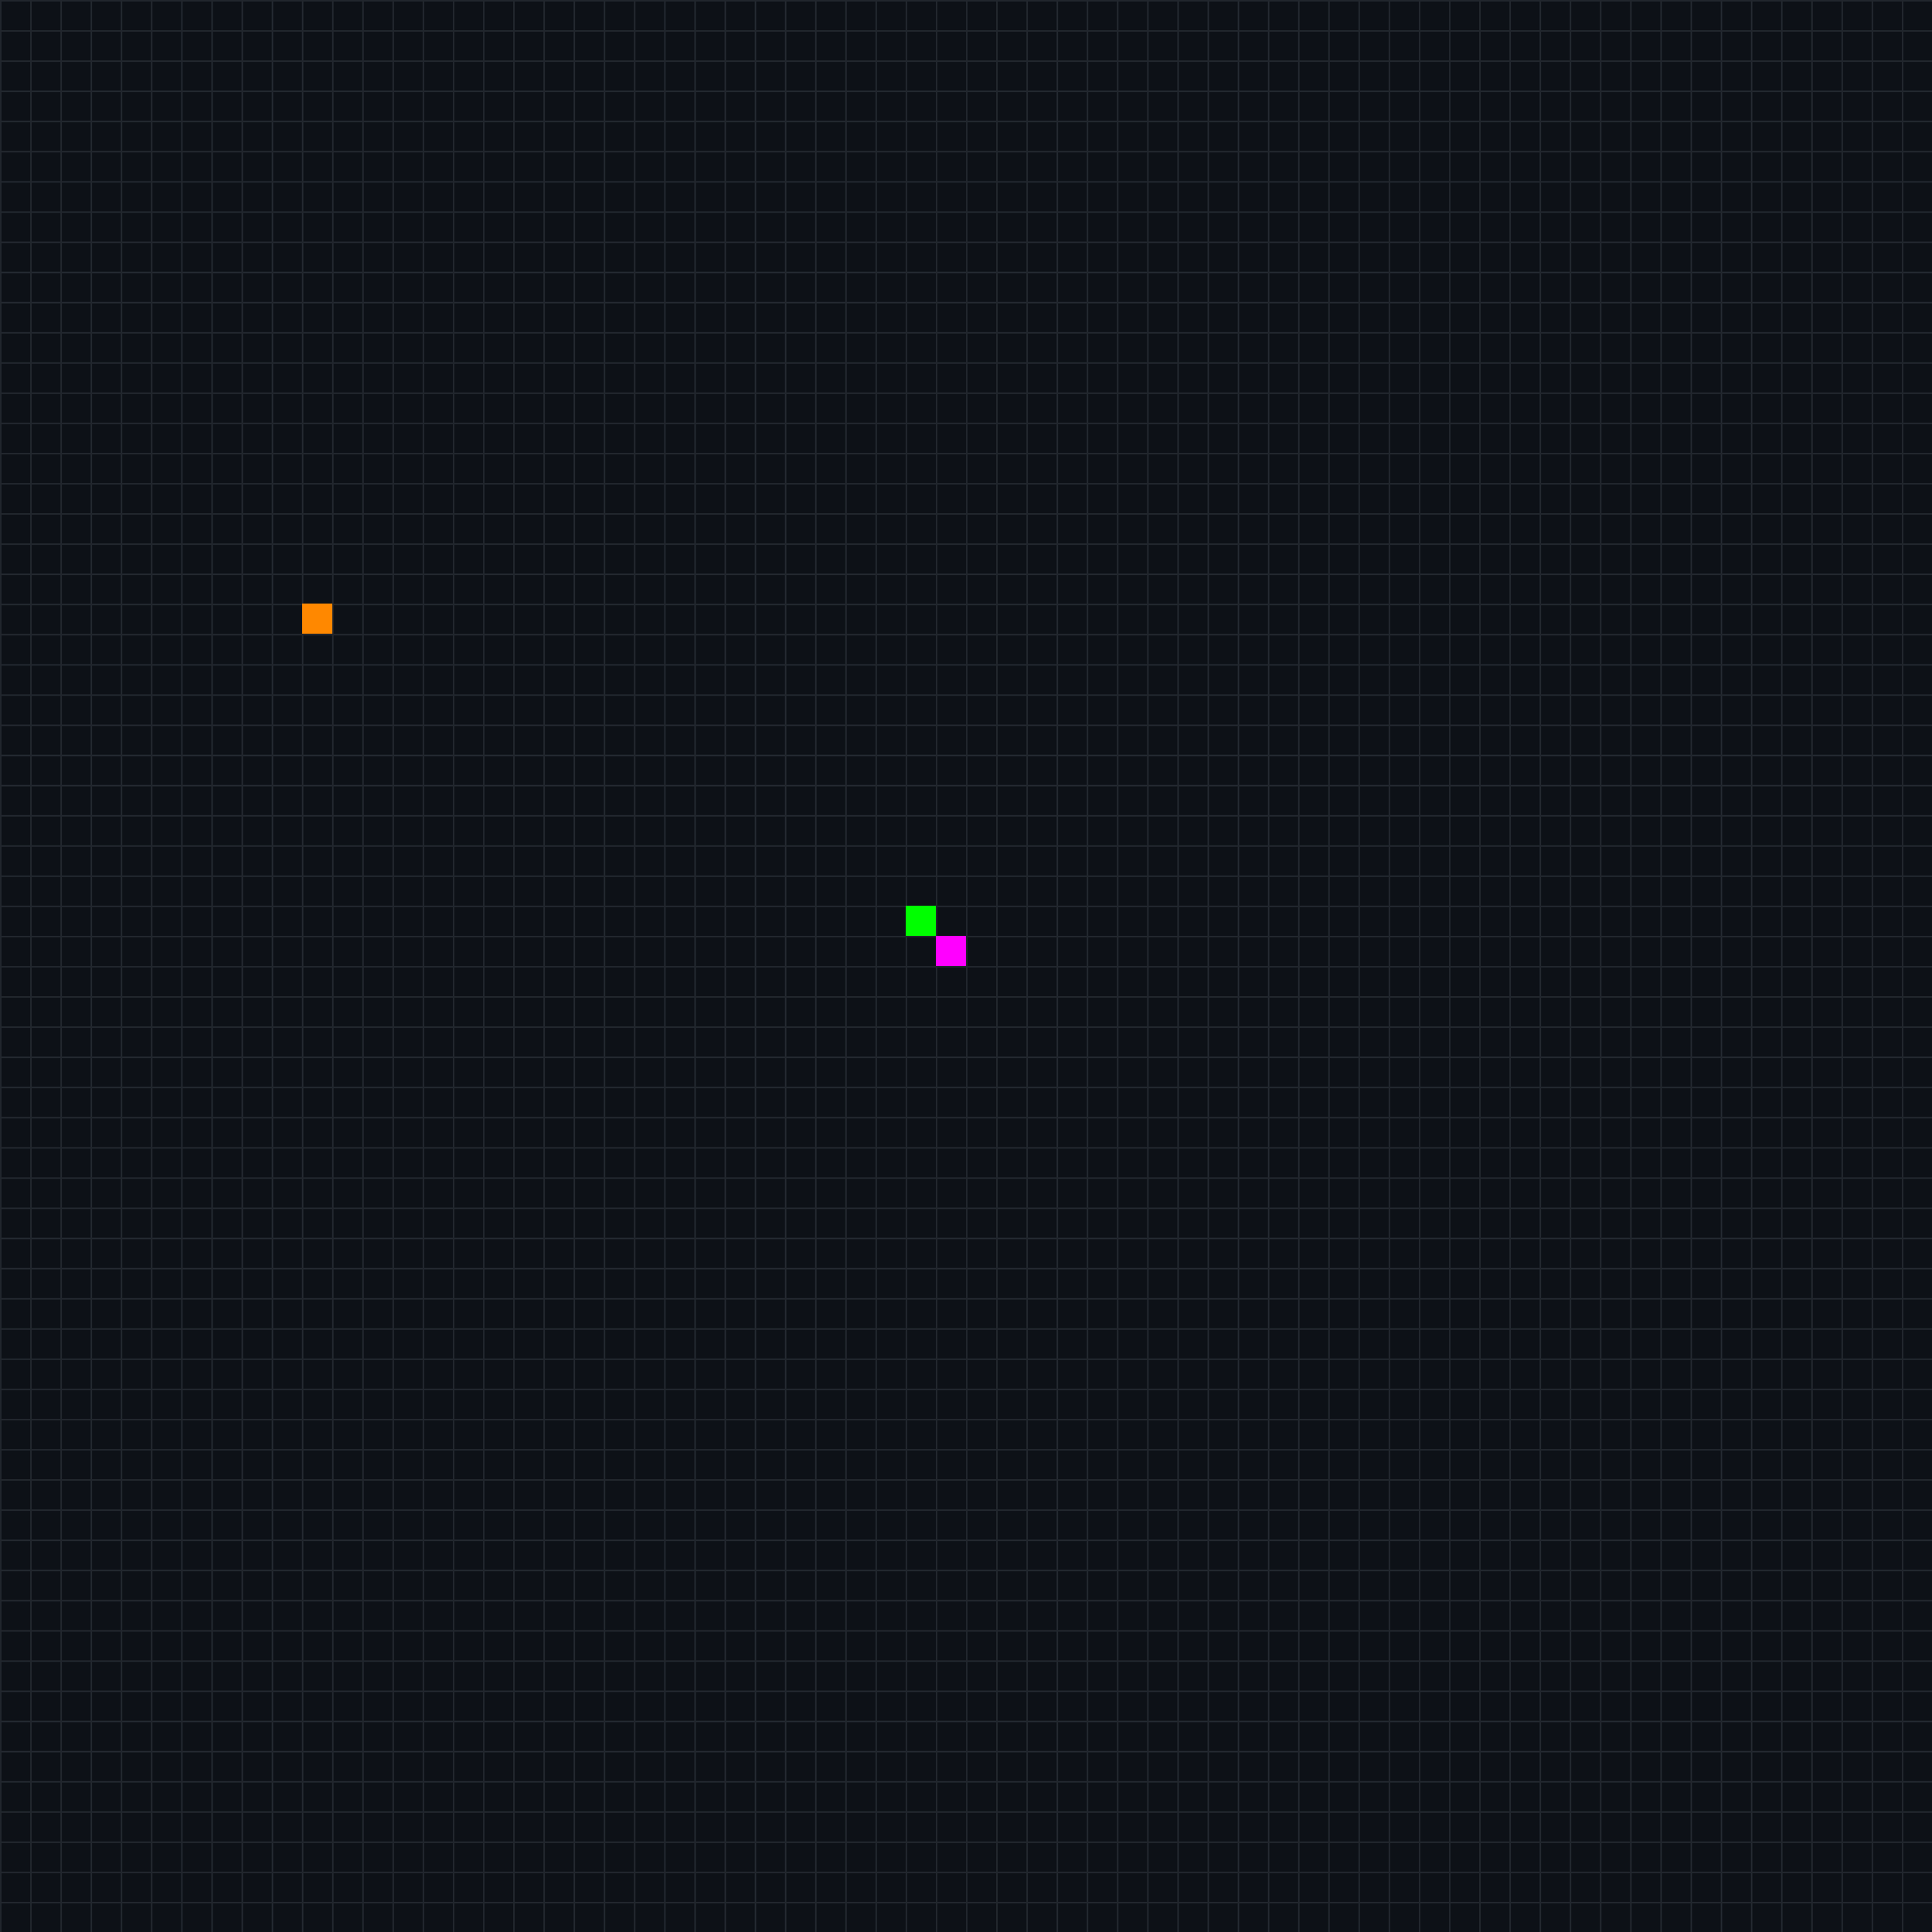
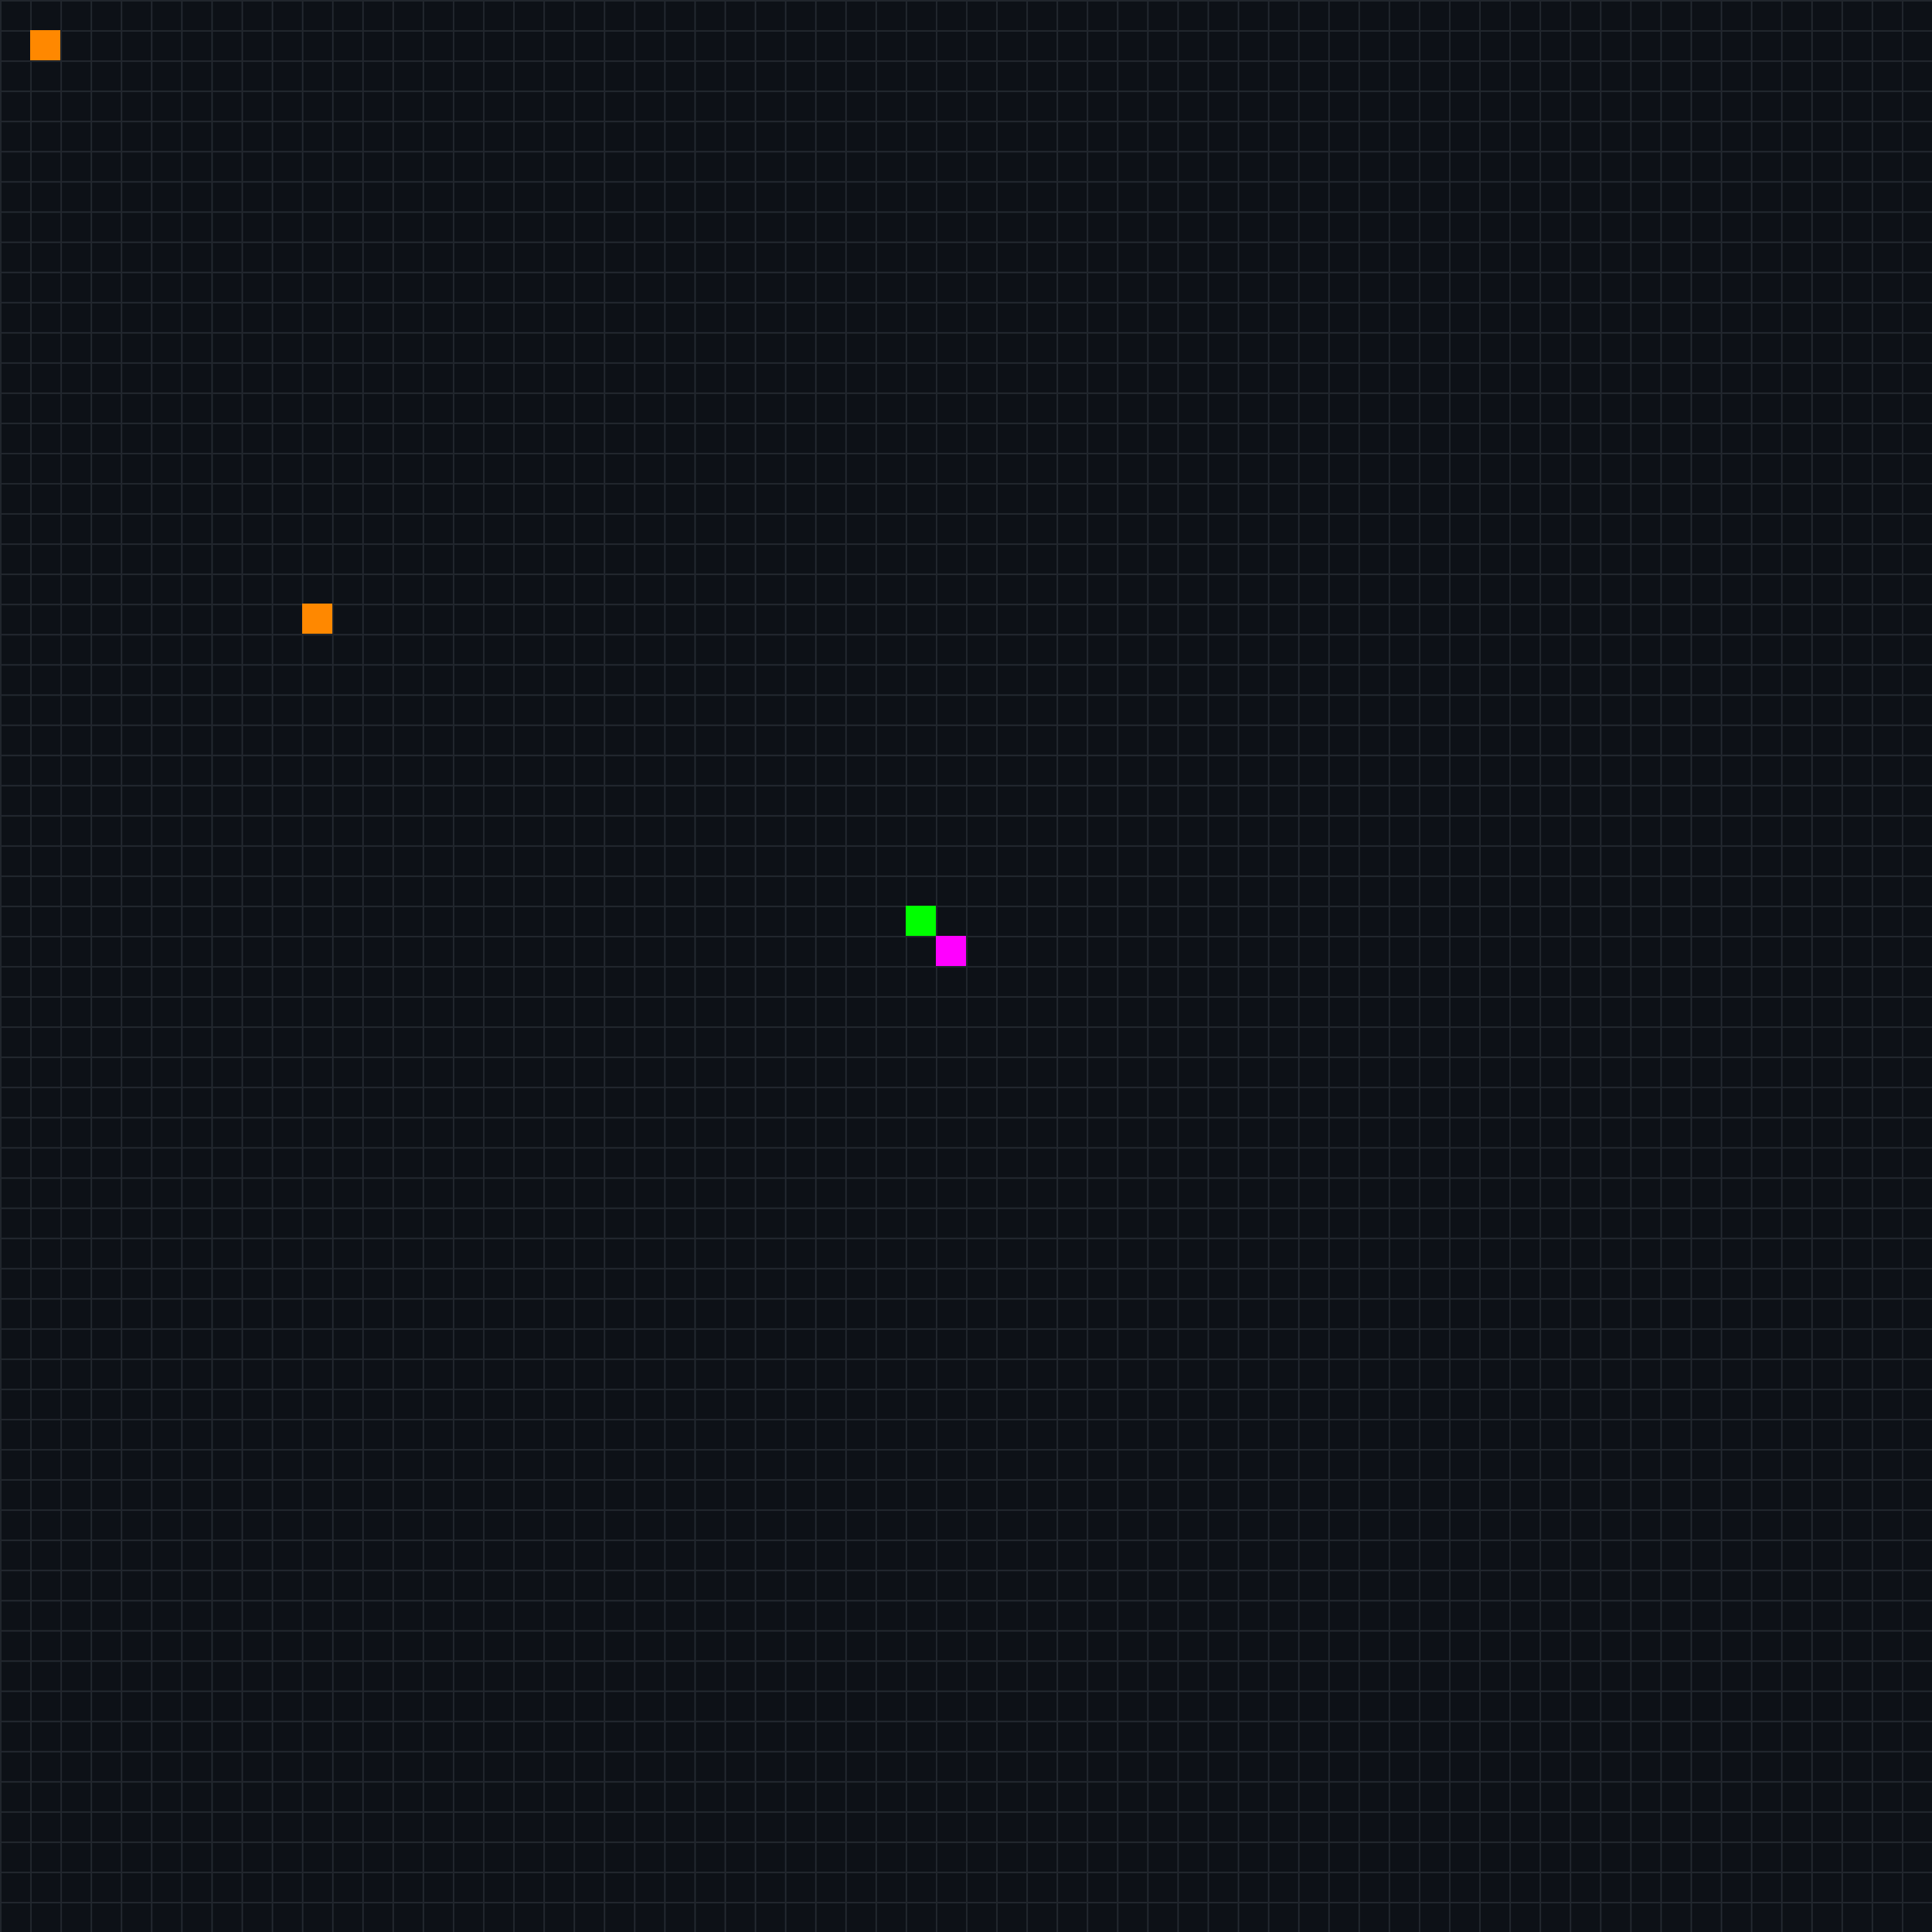
<svg xmlns="http://www.w3.org/2000/svg" viewBox="0 0 640 640" shape-rendering="crispEdges">
  <defs>
    <pattern id="grid" width="10" height="10" patternUnits="userSpaceOnUse">
      <path d="M 10 0 L 0 0 0 10" fill="none" stroke="#21262d" stroke-width="1" />
    </pattern>
  </defs>
  <rect width="640" height="640" fill="#0d1117" />
  <rect width="640" height="640" fill="url(#grid)" />
+   <rect x="10" y="10" width="10" height="10" fill="#ff8800" />
  <rect x="100" y="200" width="10" height="10" fill="#ff8800" />
  <rect x="300" y="300" width="10" height="10" fill="#00ff00" />
  <rect x="310" y="310" width="10" height="10" fill="#ff00ff" />
</svg>
